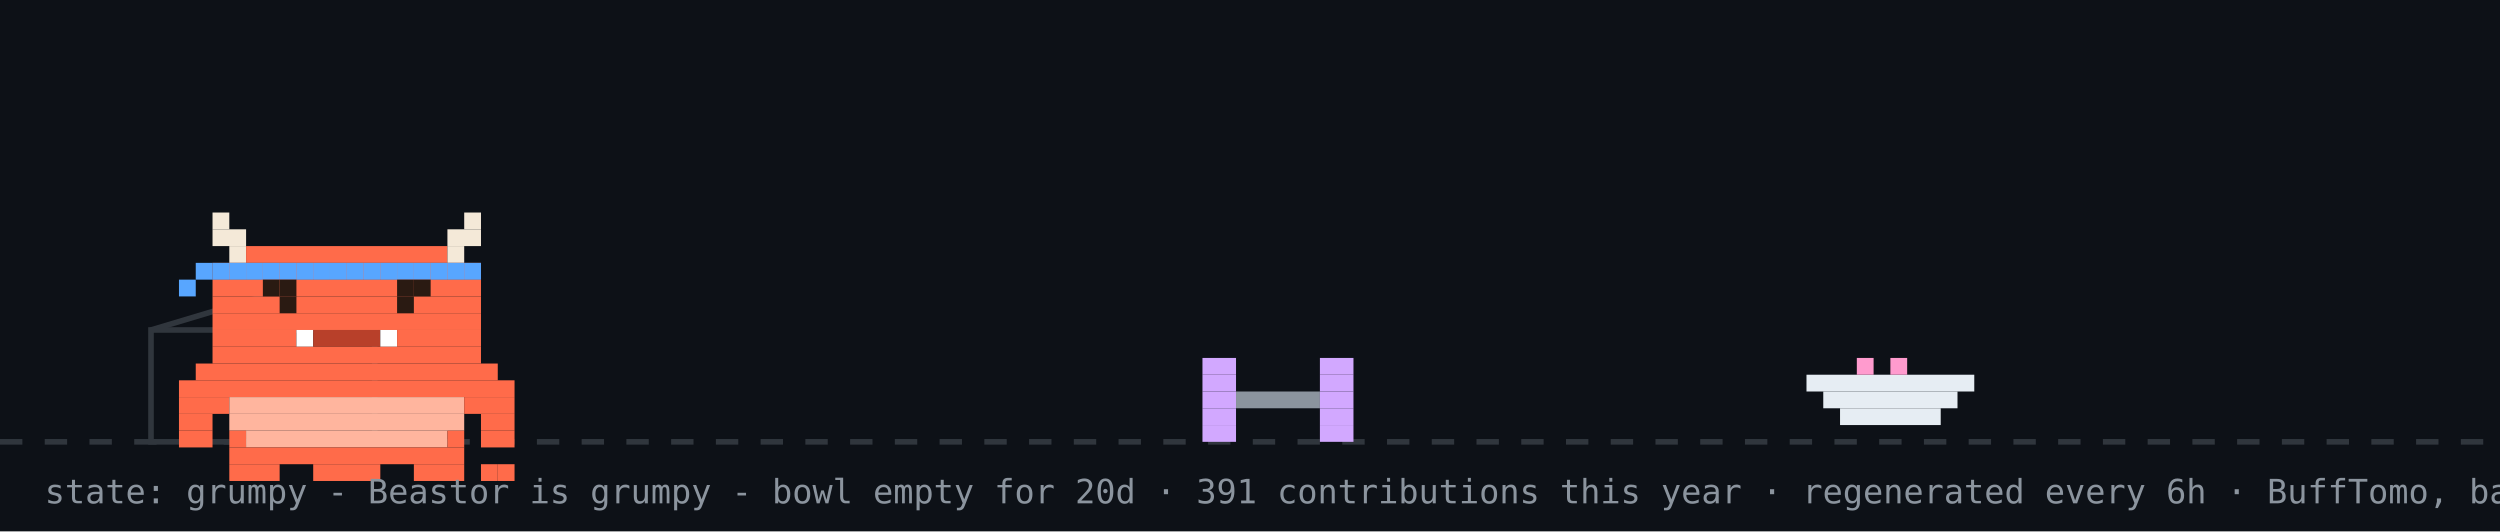
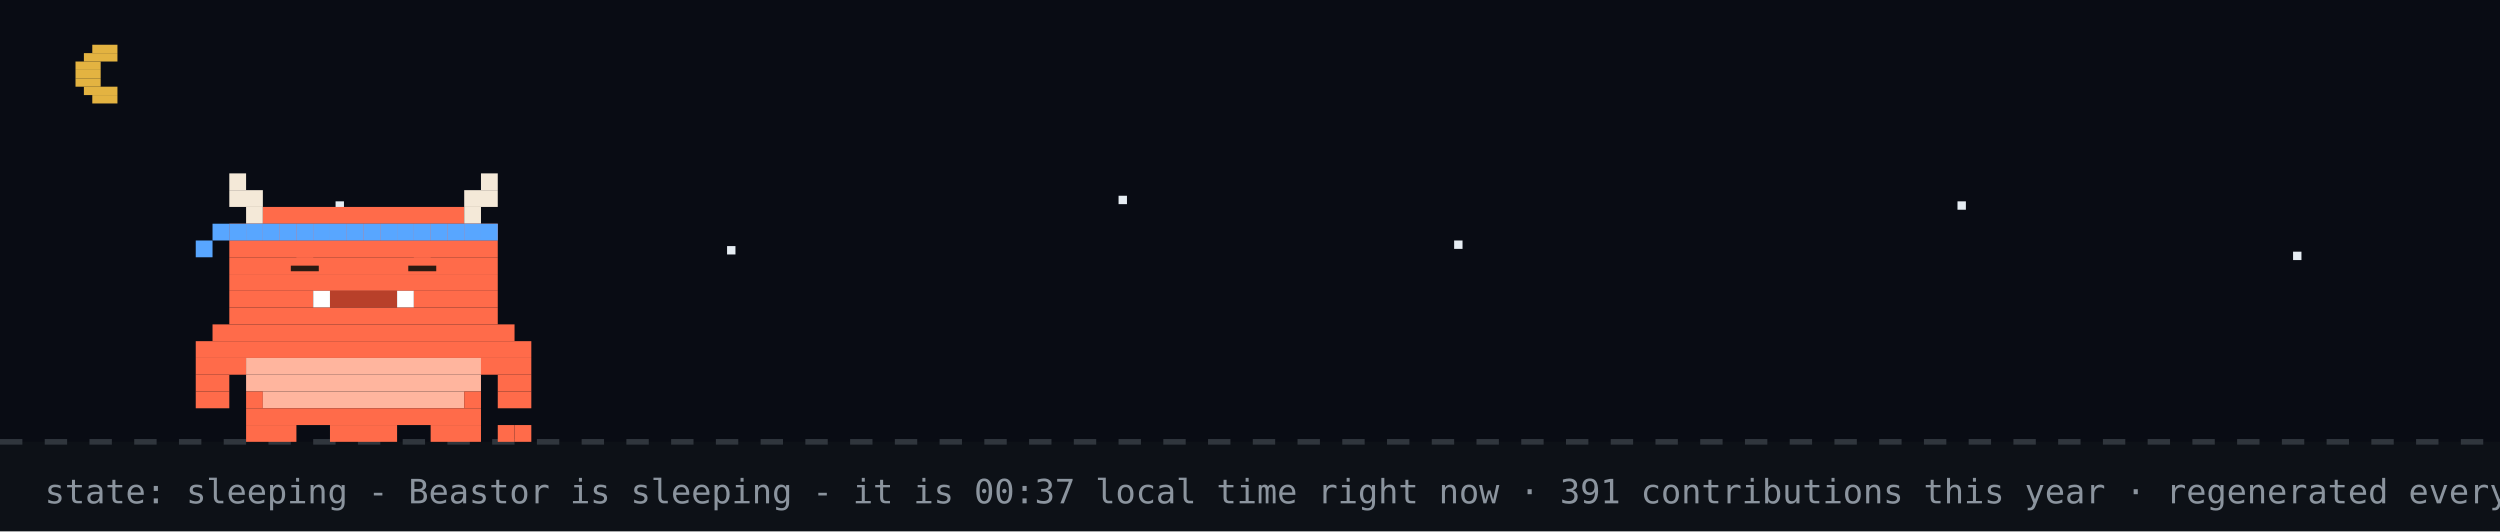
- <svg xmlns="http://www.w3.org/2000/svg" width="894" height="190" viewBox="0 0 894 190" role="img" aria-label="Beastor: grumpy">
+ <svg xmlns="http://www.w3.org/2000/svg" width="894" height="190" viewBox="0 0 894 190" role="img" aria-label="Beastor: sleeping">
  <rect width="894" height="190" fill="#0d1117" />
+   <rect width="894" height="158" fill="#02060f" opacity="0.4" />
+   <rect x="33" y="16" width="9" height="3" fill="#e3b341" />
+   <rect x="30" y="19" width="12" height="3" fill="#e3b341" />
+   <rect x="27" y="22" width="9" height="3" fill="#e3b341" />
+   <rect x="27" y="25" width="9" height="3" fill="#e3b341" />
+   <rect x="27" y="28" width="9" height="3" fill="#e3b341" />
+   <rect x="30" y="31" width="12" height="3" fill="#e3b341" />
+   <rect x="33" y="34" width="9" height="3" fill="#e3b341" />
+   <rect x="120" y="72" width="3" height="3" fill="#e6edf3">
+     <animate attributeName="opacity" values="1;0.2;1" dur="2.2s" begin="0s" repeatCount="indefinite" />
+   </rect>
+   <rect x="260" y="88" width="3" height="3" fill="#e6edf3">
+     <animate attributeName="opacity" values="1;0.2;1" dur="2.2s" begin="0.7s" repeatCount="indefinite" />
+   </rect>
+   <rect x="400" y="70" width="3" height="3" fill="#e6edf3">
+     <animate attributeName="opacity" values="1;0.2;1" dur="2.2s" begin="1.3s" repeatCount="indefinite" />
+   </rect>
+   <rect x="520" y="86" width="3" height="3" fill="#e6edf3">
+     <animate attributeName="opacity" values="1;0.2;1" dur="2.2s" begin="0.4s" repeatCount="indefinite" />
+   </rect>
+   <rect x="700" y="72" width="3" height="3" fill="#e6edf3">
+     <animate attributeName="opacity" values="1;0.2;1" dur="2.2s" begin="1.7s" repeatCount="indefinite" />
+   </rect>
+   <rect x="820" y="90" width="3" height="3" fill="#e6edf3">
+     <animate attributeName="opacity" values="1;0.2;1" dur="2.2s" begin="1s" repeatCount="indefinite" />
+   </rect>
  <line x1="0" y1="158" x2="894" y2="158" stroke="#30363d" stroke-width="2" stroke-dasharray="8 8" />
-   <rect x="54" y="118" width="80" height="40" fill="none" stroke="#30363d" stroke-width="2" />
-   <line x1="54" y1="118" x2="94" y2="106" stroke="#30363d" stroke-width="2" />
-   <g transform="translate(430,0)">
-     <g>
-       <animateTransform attributeName="transform" type="translate" values="0 0;0 0;52 -10;52 0;52 0;0 0" keyTimes="0;0.660;0.690;0.780;0.860;1" dur="32s" begin="0s" repeatCount="indefinite" />
-       <rect x="0" y="128" width="12" height="6" fill="#d2a8ff" />
-       <rect x="42" y="128" width="12" height="6" fill="#d2a8ff" />
-       <rect x="0" y="134" width="12" height="6" fill="#d2a8ff" />
-       <rect x="42" y="134" width="12" height="6" fill="#d2a8ff" />
-       <rect x="0" y="140" width="12" height="6" fill="#d2a8ff" />
-       <rect x="12" y="140" width="30" height="6" fill="#8b949e" />
-       <rect x="42" y="140" width="12" height="6" fill="#d2a8ff" />
-       <rect x="0" y="146" width="12" height="6" fill="#d2a8ff" />
-       <rect x="42" y="146" width="12" height="6" fill="#d2a8ff" />
-       <rect x="0" y="152" width="12" height="6" fill="#d2a8ff" />
-       <rect x="42" y="152" width="12" height="6" fill="#d2a8ff" />
-     </g>
+   <g>
+     <animateTransform attributeName="transform" type="translate" values="0 0;0 3;0 0" dur="3s" repeatCount="indefinite" />
+     <rect x="82" y="62" width="6" height="6" fill="#F4E9D8" />
+     <rect x="172" y="62" width="6" height="6" fill="#F4E9D8" />
+     <rect x="82" y="68" width="12" height="6" fill="#F4E9D8" />
+     <rect x="166" y="68" width="12" height="6" fill="#F4E9D8" />
+     <rect x="88" y="74" width="6" height="6" fill="#F4E9D8" />
+     <rect x="94" y="74" width="72" height="6" fill="#FF6B4A" />
+     <rect x="166" y="74" width="6" height="6" fill="#F4E9D8" />
+     <rect x="82" y="80" width="96" height="6" fill="#FF6B4A" />
+     <rect x="82" y="86" width="96" height="6" fill="#FF6B4A" />
+     <rect x="82" y="92" width="96" height="6" fill="#FF6B4A" />
+     <rect x="82" y="98" width="96" height="6" fill="#FF6B4A" />
+     <rect x="82" y="104" width="30" height="6" fill="#FF6B4A" />
+     <rect x="112" y="104" width="6" height="6" fill="#FFFFFF" />
+     <rect x="118" y="104" width="24" height="6" fill="#B8402A" />
+     <rect x="142" y="104" width="6" height="6" fill="#FFFFFF" />
+     <rect x="148" y="104" width="30" height="6" fill="#FF6B4A" />
+     <rect x="82" y="110" width="96" height="6" fill="#FF6B4A" />
+     <rect x="76" y="116" width="108" height="6" fill="#FF6B4A" />
+     <rect x="70" y="122" width="120" height="6" fill="#FF6B4A" />
+     <rect x="70" y="128" width="18" height="6" fill="#FF6B4A" />
+     <rect x="88" y="128" width="84" height="6" fill="#FFB59E" />
+     <rect x="172" y="128" width="18" height="6" fill="#FF6B4A" />
+     <rect x="70" y="134" width="12" height="6" fill="#FF6B4A" />
+     <rect x="88" y="134" width="84" height="6" fill="#FFB59E" />
+     <rect x="178" y="134" width="12" height="6" fill="#FF6B4A" />
+     <rect x="70" y="140" width="12" height="6" fill="#FF6B4A" />
+     <rect x="88" y="140" width="6" height="6" fill="#FF6B4A" />
+     <rect x="94" y="140" width="72" height="6" fill="#FFB59E" />
+     <rect x="166" y="140" width="6" height="6" fill="#FF6B4A" />
+     <rect x="178" y="140" width="12" height="6" fill="#FF6B4A" />
+     <rect x="88" y="146" width="84" height="6" fill="#FF6B4A" />
+     <rect x="88" y="152" width="18" height="6" fill="#FF6B4A" />
+     <rect x="118" y="152" width="24" height="6" fill="#FF6B4A" />
+     <rect x="154" y="152" width="18" height="6" fill="#FF6B4A" />
+     <rect x="82" y="80" width="6" height="6" fill="#58a6ff" />
+     <rect x="88" y="80" width="6" height="6" fill="#58a6ff" />
+     <rect x="94" y="80" width="6" height="6" fill="#58a6ff" />
+     <rect x="100" y="80" width="6" height="6" fill="#58a6ff" />
+     <rect x="106" y="80" width="6" height="6" fill="#58a6ff" />
+     <rect x="112" y="80" width="6" height="6" fill="#58a6ff" />
+     <rect x="118" y="80" width="6" height="6" fill="#58a6ff" />
+     <rect x="124" y="80" width="6" height="6" fill="#58a6ff" />
+     <rect x="130" y="80" width="6" height="6" fill="#58a6ff" />
+     <rect x="136" y="80" width="6" height="6" fill="#58a6ff" />
+     <rect x="142" y="80" width="6" height="6" fill="#58a6ff" />
+     <rect x="148" y="80" width="6" height="6" fill="#58a6ff" />
+     <rect x="154" y="80" width="6" height="6" fill="#58a6ff" />
+     <rect x="160" y="80" width="6" height="6" fill="#58a6ff" />
+     <rect x="166" y="80" width="6" height="6" fill="#58a6ff" />
+     <rect x="172" y="80" width="6" height="6" fill="#58a6ff" />
+     <rect x="76" y="80" width="6" height="6" fill="#58a6ff" />
+     <rect x="70" y="86" width="6" height="6" fill="#58a6ff" />
+     <rect x="178" y="152" width="6" height="6" fill="#FF6B4A" />
+     <rect x="184" y="152" width="6" height="6" fill="#FF6B4A" />
+     <rect x="106" y="92" width="6" height="6" fill="#FF6B4A" />
+     <rect x="104" y="95" width="10" height="2" fill="#2A1A12" />
+     <rect x="148" y="92" width="6" height="6" fill="#FF6B4A" />
+     <rect x="146" y="95" width="10" height="2" fill="#2A1A12" />
  </g>
-   <rect x="646" y="134" width="60" height="6" fill="#e6edf3" />
-   <rect x="652" y="140" width="48" height="6" fill="#e6edf3" />
-   <rect x="658" y="146" width="36" height="6" fill="#e6edf3" />
-   <rect x="664" y="128" width="6" height="6" fill="#ff9bce" />
-   <rect x="676" y="128" width="6" height="6" fill="#ff9bce" />
-   <g transform="translate(64,14)">
-     <rect x="0" y="122" width="120" height="6" fill="#FF6B4A" />
-     <rect x="0" y="128" width="18" height="6" fill="#FF6B4A" />
-     <rect x="18" y="128" width="84" height="6" fill="#FFB59E" />
-     <rect x="102" y="128" width="18" height="6" fill="#FF6B4A" />
-     <rect x="0" y="134" width="12" height="6" fill="#FF6B4A" />
-     <rect x="18" y="134" width="84" height="6" fill="#FFB59E" />
-     <rect x="108" y="134" width="12" height="6" fill="#FF6B4A" />
-     <rect x="0" y="140" width="12" height="6" fill="#FF6B4A" />
-     <rect x="18" y="140" width="6" height="6" fill="#FF6B4A" />
-     <rect x="24" y="140" width="72" height="6" fill="#FFB59E" />
-     <rect x="96" y="140" width="6" height="6" fill="#FF6B4A" />
-     <rect x="108" y="140" width="12" height="6" fill="#FF6B4A" />
-     <rect x="18" y="146" width="84" height="6" fill="#FF6B4A" />
-     <rect x="18" y="152" width="18" height="6" fill="#FF6B4A" />
-     <rect x="48" y="152" width="24" height="6" fill="#FF6B4A" />
-     <rect x="84" y="152" width="18" height="6" fill="#FF6B4A" />
-     <g>
-       <animate attributeName="opacity" values="1;0;1" keyTimes="0;0.5;1" calcMode="discrete" dur="3.2s" repeatCount="indefinite" />
-       <rect x="108" y="152" width="6" height="6" fill="#FF6B4A" />
-       <rect x="114" y="152" width="6" height="6" fill="#FF6B4A" />
-     </g>
-     <g opacity="0">
-       <animate attributeName="opacity" values="0;1;0" keyTimes="0;0.5;1" calcMode="discrete" dur="3.2s" repeatCount="indefinite" />
-       <rect x="108" y="152" width="6" height="6" fill="#FF6B4A" />
-       <rect x="114" y="146" width="6" height="6" fill="#FF6B4A" />
-     </g>
-     <g>
-       <rect x="12" y="62" width="6" height="6" fill="#F4E9D8" />
-       <rect x="102" y="62" width="6" height="6" fill="#F4E9D8" />
-       <rect x="12" y="68" width="12" height="6" fill="#F4E9D8" />
-       <rect x="96" y="68" width="12" height="6" fill="#F4E9D8" />
-       <rect x="18" y="74" width="6" height="6" fill="#F4E9D8" />
-       <rect x="24" y="74" width="72" height="6" fill="#FF6B4A" />
-       <rect x="96" y="74" width="6" height="6" fill="#F4E9D8" />
-       <rect x="12" y="80" width="96" height="6" fill="#FF6B4A" />
-       <rect x="12" y="86" width="96" height="6" fill="#FF6B4A" />
-       <rect x="12" y="92" width="96" height="6" fill="#FF6B4A" />
-       <rect x="12" y="98" width="96" height="6" fill="#FF6B4A" />
-       <rect x="12" y="104" width="30" height="6" fill="#FF6B4A" />
-       <rect x="42" y="104" width="6" height="6" fill="#FFFFFF" />
-       <rect x="48" y="104" width="24" height="6" fill="#B8402A" />
-       <rect x="72" y="104" width="6" height="6" fill="#FFFFFF" />
-       <rect x="78" y="104" width="30" height="6" fill="#FF6B4A" />
-       <rect x="12" y="110" width="96" height="6" fill="#FF6B4A" />
-       <rect x="6" y="116" width="108" height="6" fill="#FF6B4A" />
-       <rect x="12" y="80" width="6" height="6" fill="#58a6ff" />
-       <rect x="18" y="80" width="6" height="6" fill="#58a6ff" />
-       <rect x="24" y="80" width="6" height="6" fill="#58a6ff" />
-       <rect x="30" y="80" width="6" height="6" fill="#58a6ff" />
-       <rect x="36" y="80" width="6" height="6" fill="#58a6ff" />
-       <rect x="42" y="80" width="6" height="6" fill="#58a6ff" />
-       <rect x="48" y="80" width="6" height="6" fill="#58a6ff" />
-       <rect x="54" y="80" width="6" height="6" fill="#58a6ff" />
-       <rect x="60" y="80" width="6" height="6" fill="#58a6ff" />
-       <rect x="66" y="80" width="6" height="6" fill="#58a6ff" />
-       <rect x="72" y="80" width="6" height="6" fill="#58a6ff" />
-       <rect x="78" y="80" width="6" height="6" fill="#58a6ff" />
-       <rect x="84" y="80" width="6" height="6" fill="#58a6ff" />
-       <rect x="90" y="80" width="6" height="6" fill="#58a6ff" />
-       <rect x="96" y="80" width="6" height="6" fill="#58a6ff" />
-       <rect x="102" y="80" width="6" height="6" fill="#58a6ff" />
-       <rect x="6" y="80" width="6" height="6" fill="#58a6ff" />
-       <rect x="0" y="86" width="6" height="6" fill="#58a6ff" />
-       <g>
-         <animate attributeName="opacity" values="1;0;1" keyTimes="0;0.96;1" calcMode="discrete" dur="4.2s" repeatCount="indefinite" />
-         <rect x="36" y="92" width="6" height="6" fill="#2A1A12" />
-         <rect x="78" y="92" width="6" height="6" fill="#2A1A12" />
-       </g>
-       <g opacity="0">
-         <animate attributeName="opacity" values="0;1;0" keyTimes="0;0.96;1" calcMode="discrete" dur="4.2s" repeatCount="indefinite" />
-         <rect x="36" y="92" width="6" height="6" fill="#FF6B4A" />
-         <rect x="78" y="92" width="6" height="6" fill="#FF6B4A" />
-       </g>
-       <rect x="30" y="86" width="6" height="6" fill="#2A1A12" />
-       <rect x="36" y="86" width="6" height="6" fill="#2A1A12" />
-       <rect x="78" y="86" width="6" height="6" fill="#2A1A12" />
-       <rect x="84" y="86" width="6" height="6" fill="#2A1A12" />
-     </g>
-   </g>
-   <g opacity="0">
-     <animate attributeName="opacity" values="0;0;1;1;0;0" keyTimes="0;0.07;0.14;0.85;0.96;1" dur="7s" repeatCount="1" fill="freeze" />
-     <rect x="60" y="12" width="380" height="46" rx="10" fill="#30363d" />
-     <polygon points="110,58 130,58 118,74" fill="#30363d" />
-     <text x="76" y="31" font-family="monospace" font-size="13" fill="#e6edf3">good afternoon! welcome to yuri's corner</text>
-     <text x="76" y="48" font-family="monospace" font-size="12" fill="#8b949e">scroll down for projects + contact</text>
-     <polygon points="230,66 246,66 238,78" fill="#58a6ff">
-       <animateTransform attributeName="transform" type="translate" values="0 0;0 6;0 0" dur="0.8s" repeatCount="indefinite" />
-     </polygon>
-   </g>
-   <g opacity="0">
-     <animate attributeName="opacity" values="0;0;1;1;0;0" keyTimes="0;0.000;0.040;0.267;0.307;1" dur="18s" begin="5s" repeatCount="indefinite" />
-     <rect x="658.4" y="14" width="219.6" height="30" rx="9" fill="#30363d" />
-     <polygon points="684.4,44 702.4,44 691.4,54" fill="#30363d" />
-     <text x="669.4" y="33" font-family="monospace" font-size="12" fill="#e6edf3">hacking on Vending-machine</text>
-   </g>
-   <g opacity="0">
-     <animate attributeName="opacity" values="0;0;1;1;0;0" keyTimes="0;0.333;0.373;0.600;0.640;1" dur="18s" begin="5s" repeatCount="indefinite" />
-     <rect x="711.6" y="14" width="166.4" height="30" rx="9" fill="#30363d" />
-     <polygon points="737.6,44 755.6,44 744.6,54" fill="#30363d" />
-     <text x="722.6" y="33" font-family="monospace" font-size="12" fill="#e6edf3">featured projects ↓</text>
-   </g>
-   <g opacity="0">
-     <animate attributeName="opacity" values="0;0;1;1;0;0" keyTimes="0;0.667;0.707;0.933;0.973;1" dur="18s" begin="5s" repeatCount="indefinite" />
-     <rect x="696.4" y="14" width="181.6" height="30" rx="9" fill="#30363d" />
-     <polygon points="722.4,44 740.4,44 729.4,54" fill="#30363d" />
-     <text x="707.4" y="33" font-family="monospace" font-size="12" fill="#e6edf3">live stats + graphs ↓</text>
-   </g>
-   <text x="16" y="180" font-family="monospace" font-size="12" fill="#8b949e">state: grumpy - Beastor is grumpy - bowl empty for 20d · 391 contributions this year · regenerated every 6h · BuffTomo, based on YourTomo by prsdx</text>
+   <text x="214" y="76" font-family="monospace" font-size="12" fill="#58a6ff" opacity="0">z<animateTransform attributeName="transform" type="translate" values="0 0;8 -26" dur="3s" begin="0s" repeatCount="indefinite" />
+     <animate attributeName="opacity" values="0;1;1;0" keyTimes="0;0.25;0.75;1" dur="3s" begin="0s" repeatCount="indefinite" />
+   </text>
+   <text x="228" y="76" font-family="monospace" font-size="15" fill="#58a6ff" opacity="0">z<animateTransform attributeName="transform" type="translate" values="0 0;8 -26" dur="3s" begin="1s" repeatCount="indefinite" />
+     <animate attributeName="opacity" values="0;1;1;0" keyTimes="0;0.25;0.75;1" dur="3s" begin="1s" repeatCount="indefinite" />
+   </text>
+   <text x="244" y="76" font-family="monospace" font-size="18" fill="#58a6ff" opacity="0">z<animateTransform attributeName="transform" type="translate" values="0 0;8 -26" dur="3s" begin="2s" repeatCount="indefinite" />
+     <animate attributeName="opacity" values="0;1;1;0" keyTimes="0;0.25;0.75;1" dur="3s" begin="2s" repeatCount="indefinite" />
+   </text>
+   <text x="16" y="180" font-family="monospace" font-size="12" fill="#8b949e">state: sleeping - Beastor is sleeping - it is 00:37 local time right now · 391 contributions this year · regenerated every 6h · BuffTomo, based on YourTomo by prsdx</text>
</svg>
